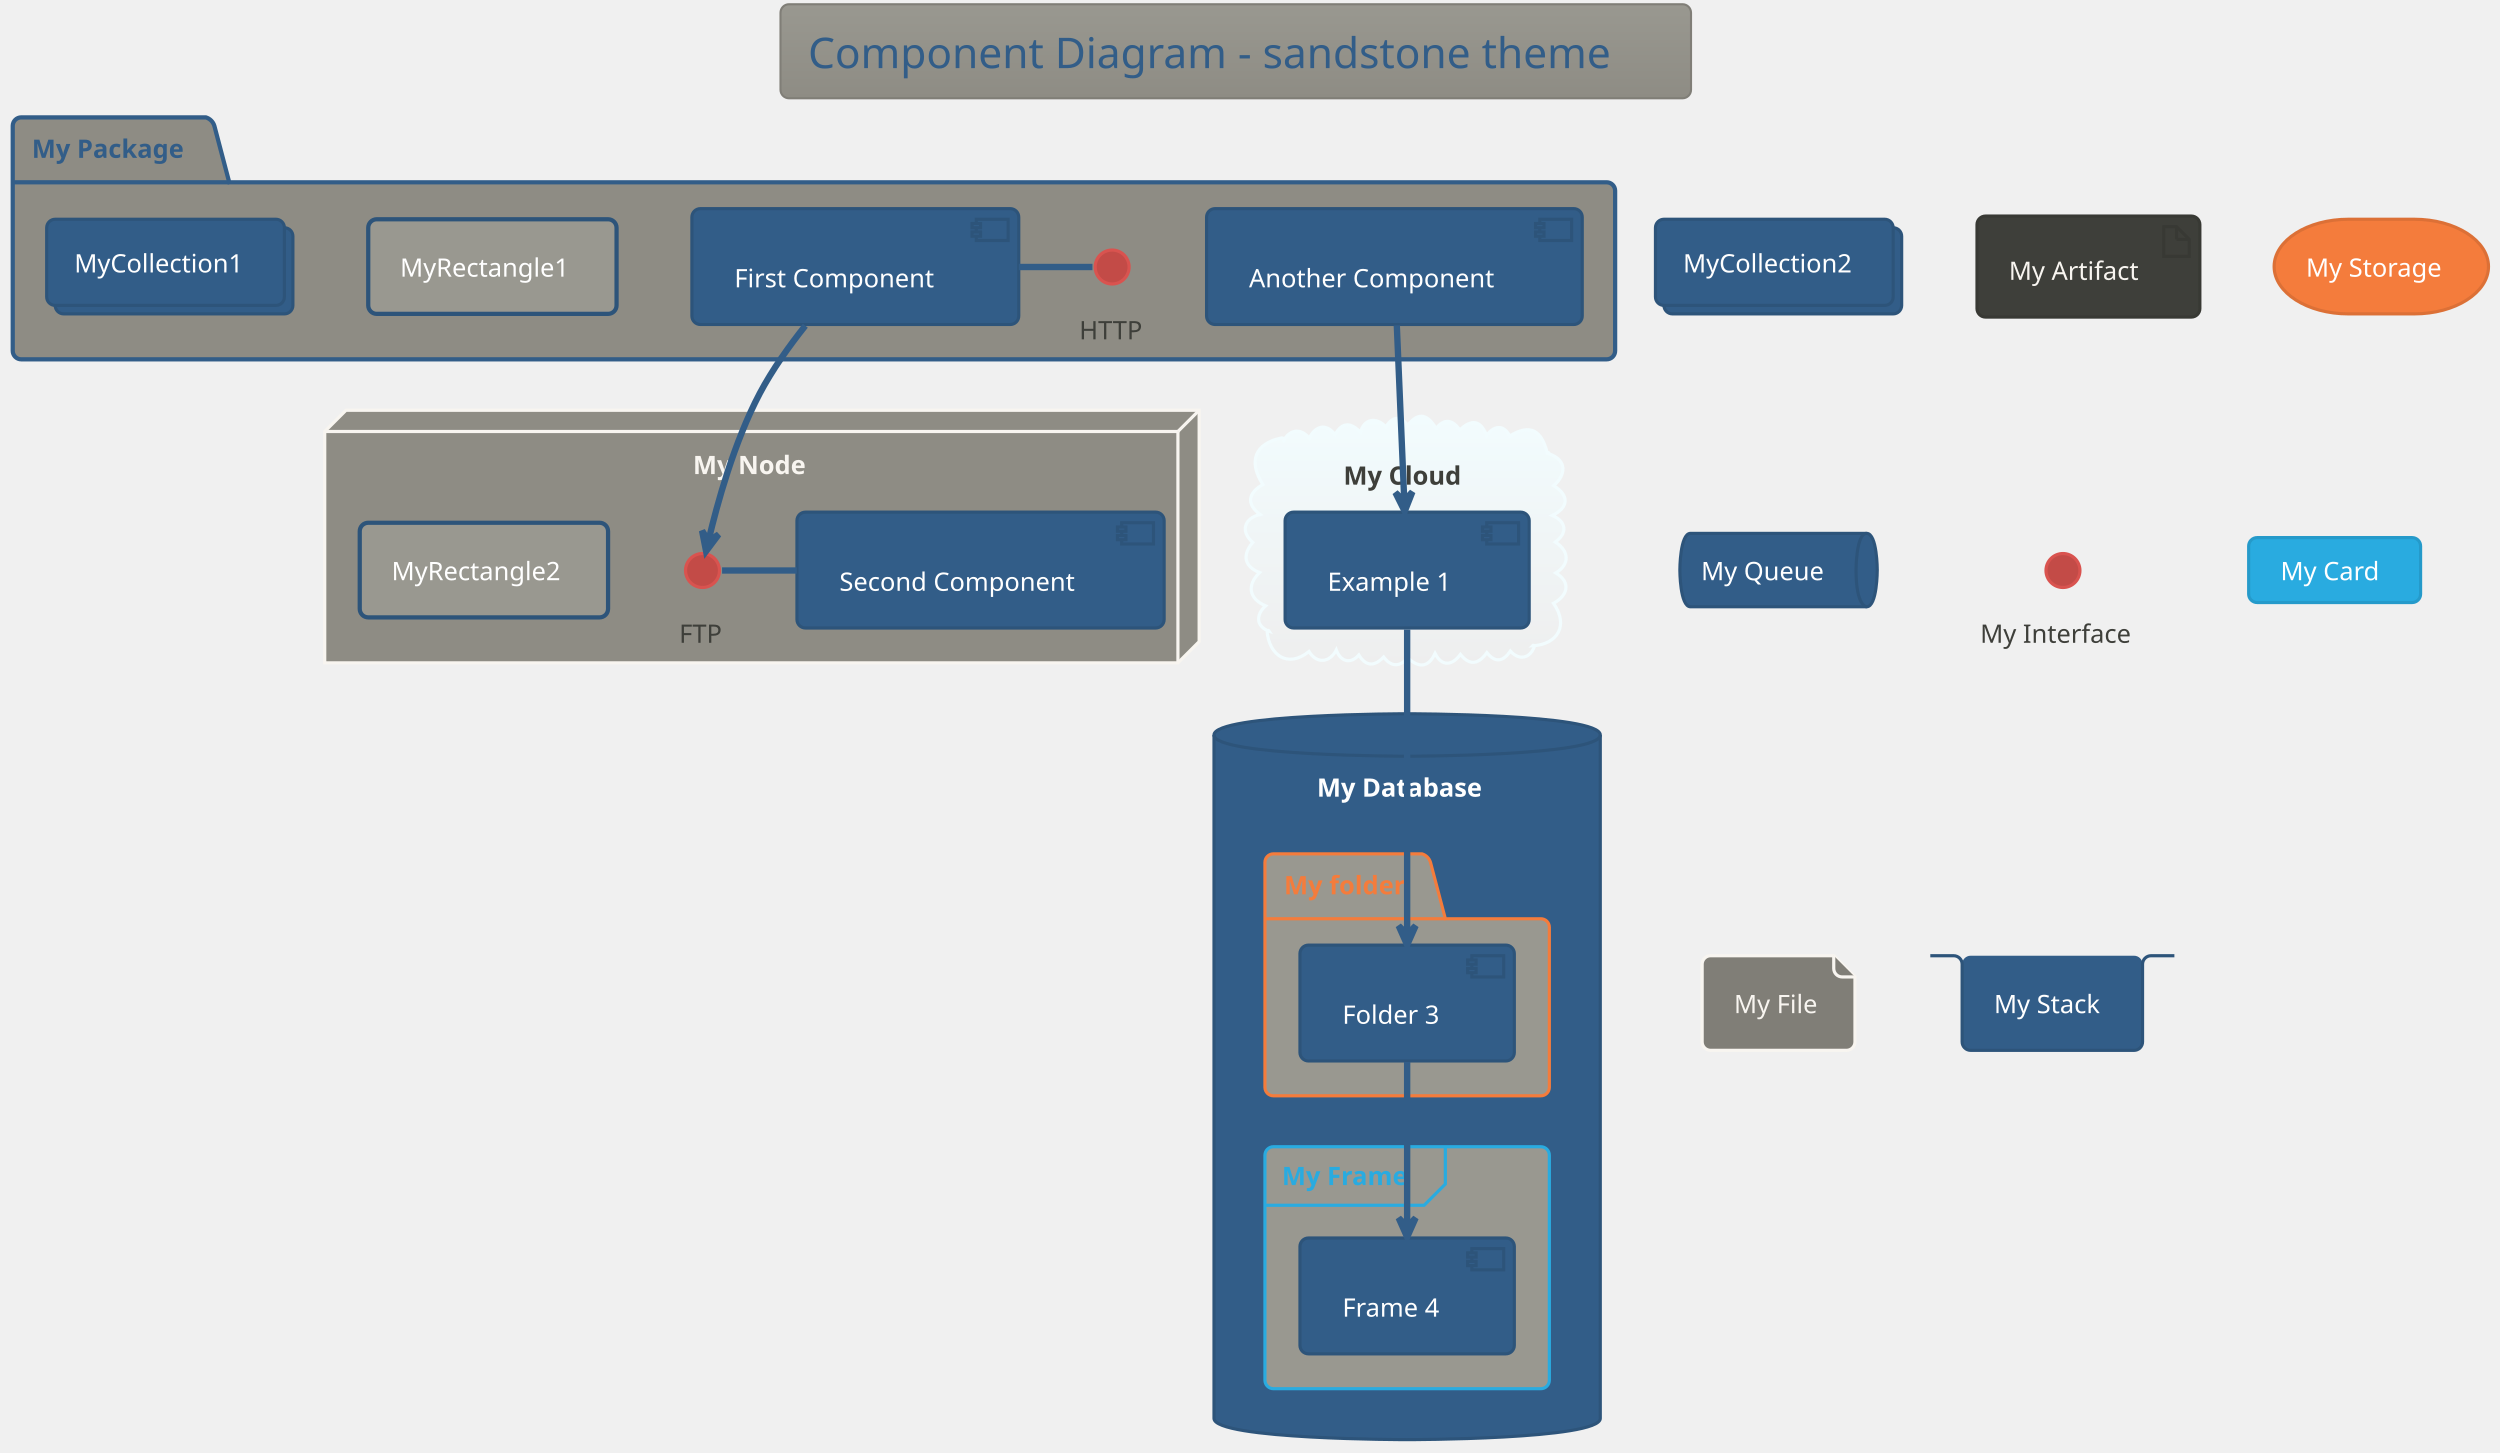
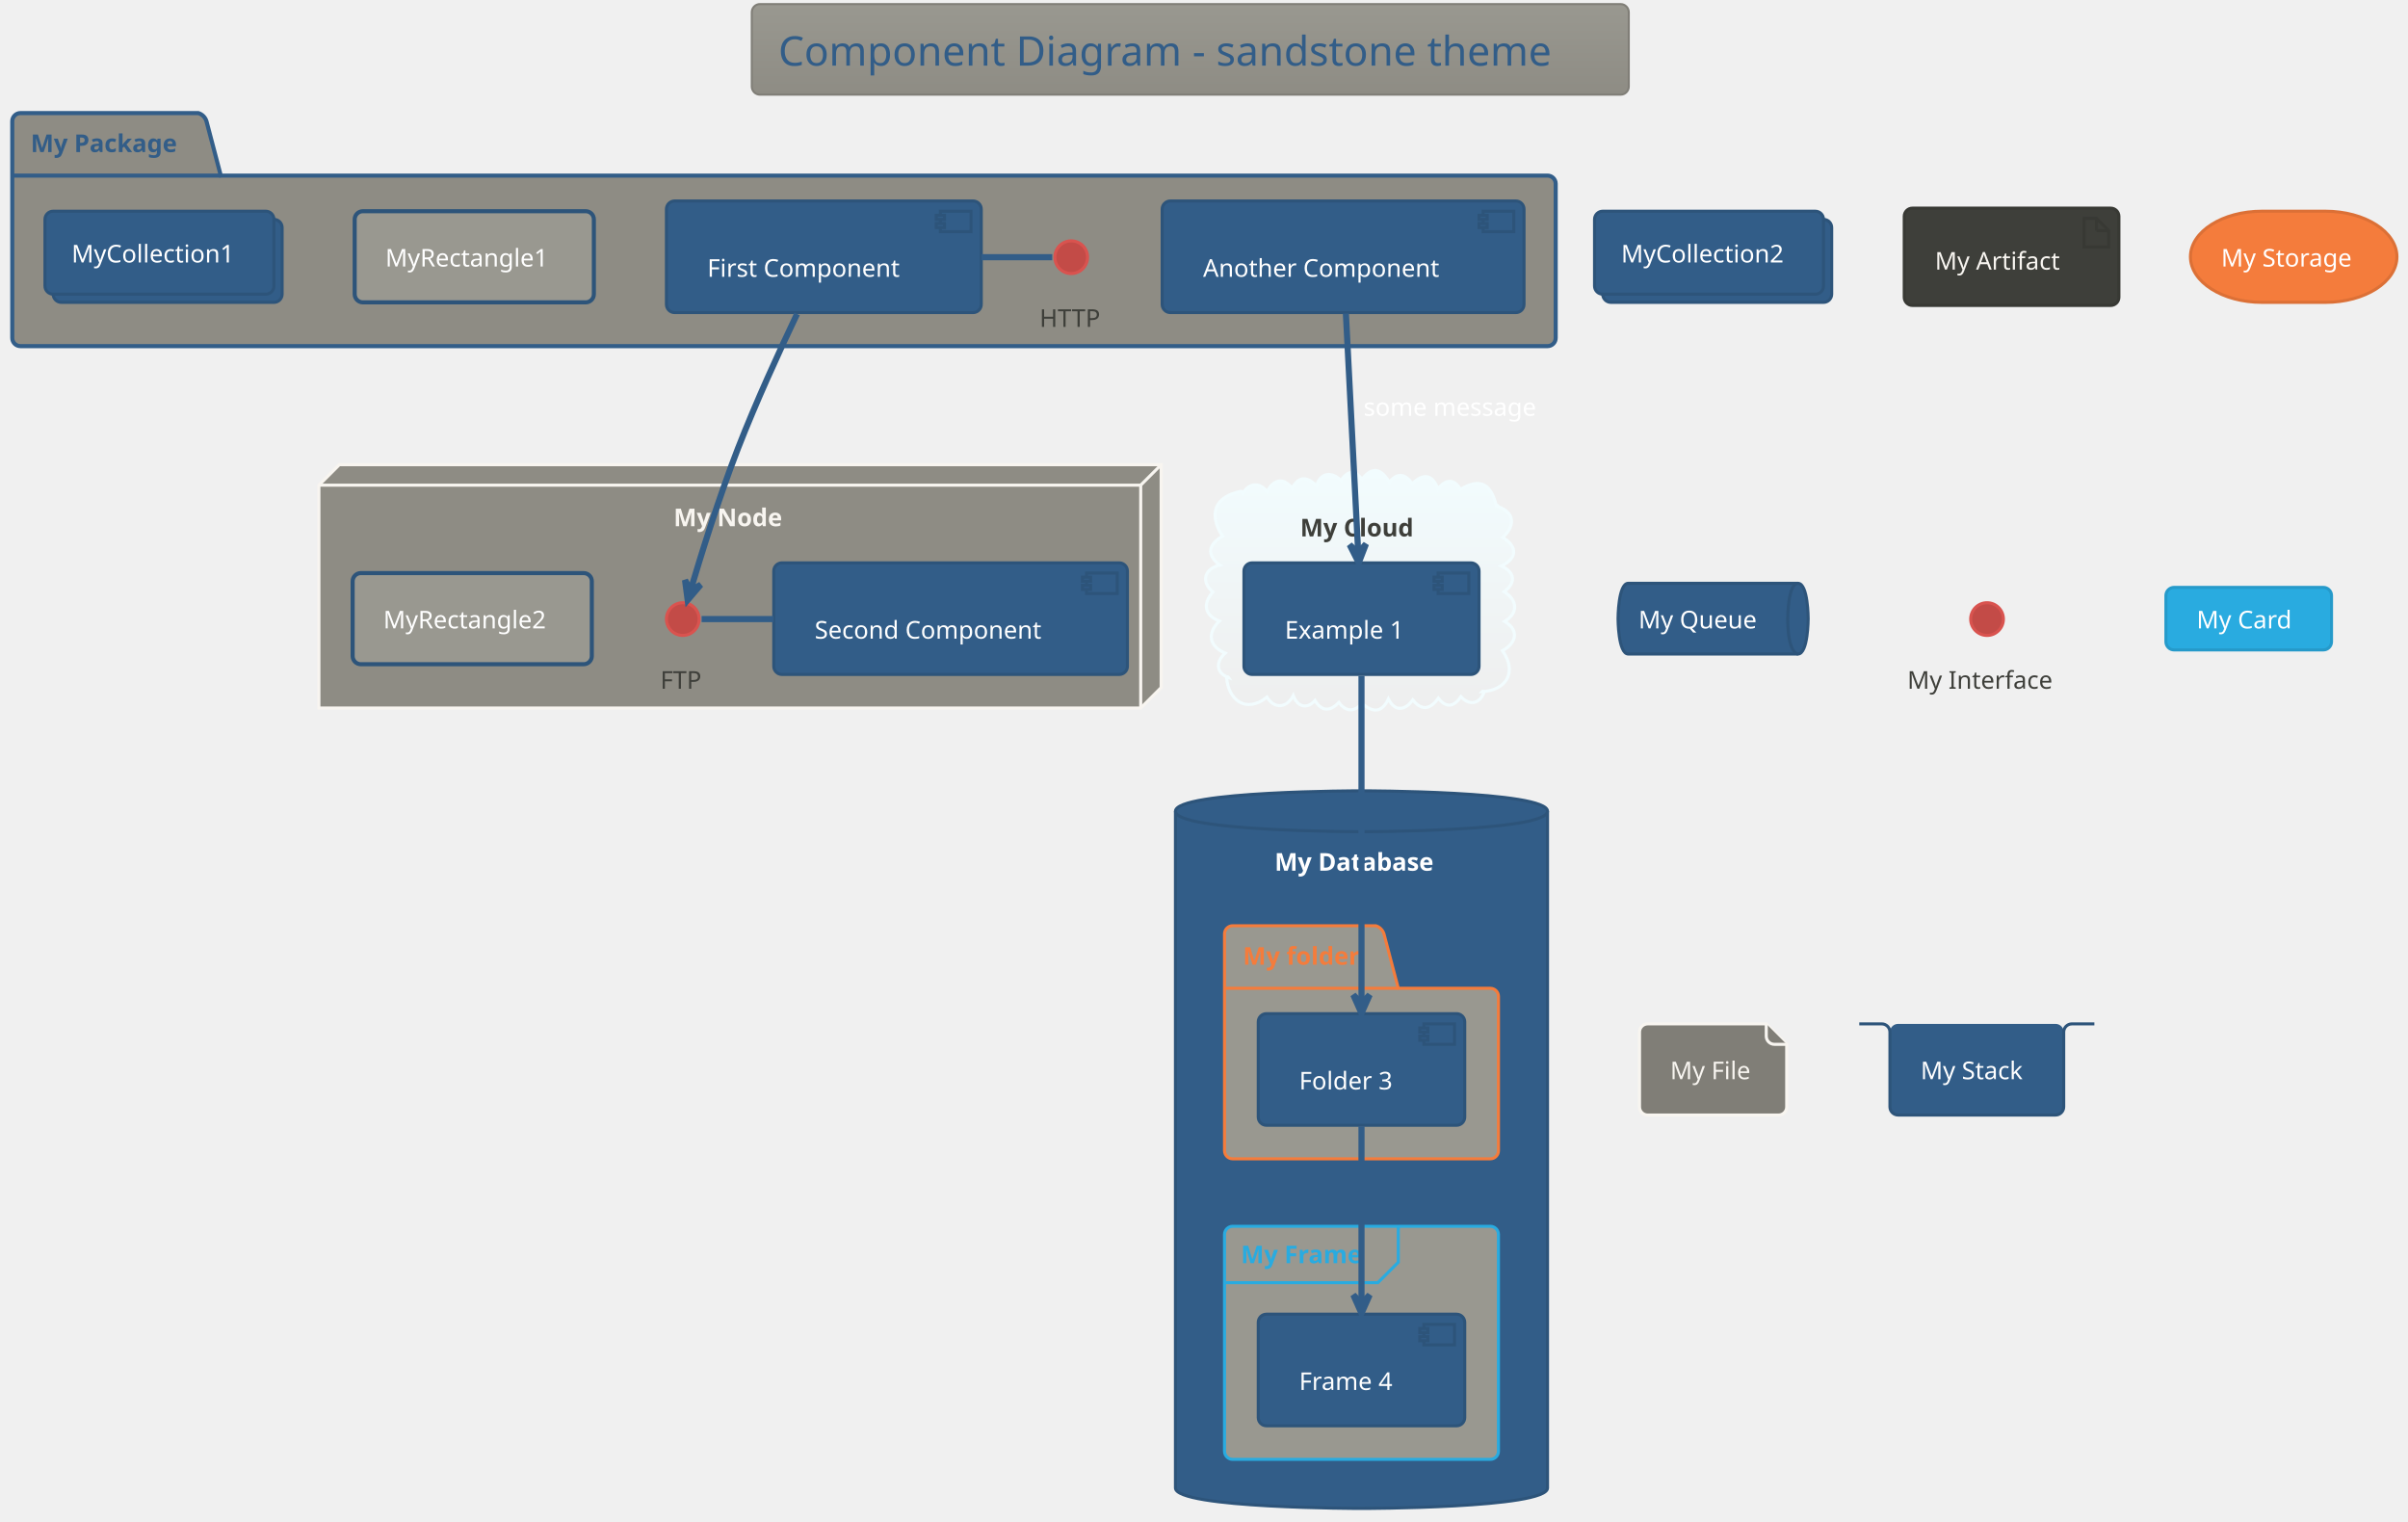
- <svg xmlns="http://www.w3.org/2000/svg" contentScriptType="application/ecmascript" contentStyleType="text/css" height="713.542px" preserveAspectRatio="none" style="width:1227px;height:713px;background:#00000000;" version="1.1" viewBox="0 0 1227 713" width="1227.083px" zoomAndPan="magnify">
+ <svg xmlns="http://www.w3.org/2000/svg" contentScriptType="application/ecmascript" contentStyleType="text/css" height="775px" preserveAspectRatio="none" style="width:1227px;height:775px;background:#00000000;" version="1.1" viewBox="0 0 1227 775" width="1227.083px" zoomAndPan="magnify">
  <defs>
-     <linearGradient id="gbfa41nmvtiij0" x1="50%" x2="50%" y1="0%" y2="100%">
+     <linearGradient id="ghgvpa8xdilba0" x1="50%" x2="50%" y1="0%" y2="100%">
      <stop offset="0%" stop-color="#999890" />
      <stop offset="100%" stop-color="#8E8C84" />
    </linearGradient>
-     <linearGradient id="gbfa41nmvtiij1" x1="50%" x2="50%" y1="0%" y2="100%">
+     <linearGradient id="ghgvpa8xdilba1" x1="50%" x2="50%" y1="0%" y2="100%">
      <stop offset="0%" stop-color="#F2FCFE" />
      <stop offset="100%" stop-color="#EEEEEE" />
    </linearGradient>
  </defs>
  <g>
-     <rect fill="url(#gbfa41nmvtiij0)" height="46.153" rx="4.167" ry="4.167" style="stroke:#807E77;stroke-width:1.042;" width="446.875" x="383.073" y="2.083" />
+     <rect fill="url(#ghgvpa8xdilba0)" height="46.153" rx="4.167" ry="4.167" style="stroke:#807E77;stroke-width:1.042;" width="446.875" x="383.073" y="2.083" />
    <text fill="#325D88" font-family="Verdana" font-size="20.833" lengthAdjust="spacing" textLength="419.792" x="396.615" y="33.445">Component Diagram - sandstone theme</text>
    <path d="M10.417,57.611 L101.042,57.611 A6.25,6.25 0 0 1 105.208,61.778 L112.5,89.469 L788.542,89.469 A4.167,4.167 0 0 1 792.708,93.636 L792.708,172.194 A4.167,4.167 0 0 1 788.542,176.361 L10.417,176.361 A4.167,4.167 0 0 1 6.25,172.194 L6.25,61.778 A4.167,4.167 0 0 1 10.417,57.611 " fill="#8E8C84" style="stroke:#325D88;stroke-width:2.083;" />
    <line style="stroke:#325D88;stroke-width:2.083;" x1="6.25" x2="112.5" y1="89.469" y2="89.469" />
    <text fill="#325D88" font-family="Verdana" font-size="12.5" font-weight="bold" lengthAdjust="spacing" textLength="82.292" x="15.625" y="77.47">My Package</text>
-     <polygon fill="#8E8C84" points="159.375,211.778,169.792,201.361,588.542,201.361,588.542,314.903,578.125,325.319,159.375,325.319,159.375,211.778" style="stroke:#F8F5F0;stroke-width:1.562;" />
-     <line style="stroke:#F8F5F0;stroke-width:1.562;" x1="578.125" x2="588.542" y1="211.778" y2="201.361" />
-     <line style="stroke:#F8F5F0;stroke-width:1.562;" x1="159.375" x2="578.125" y1="211.778" y2="211.778" />
-     <line style="stroke:#F8F5F0;stroke-width:1.562;" x1="578.125" x2="578.125" y1="211.778" y2="325.319" />
-     <text fill="#F8F5F0" font-family="Verdana" font-size="12.5" font-weight="bold" lengthAdjust="spacing" textLength="59.375" x="340.104" y="232.678">My Node</text>
-     <path d="M629.72,216.888 C632.437,210.972 638.245,209.587 642.566,215.082 C645.495,209.156 650.725,207.325 655.268,213.369 C658.659,206.878 663.207,207.338 667.682,212.182 C669.681,205.188 675.593,204.683 680.16,209.46 C683.284,204.619 687.096,203.584 690.867,208.77 C696.427,201.708 700.792,203.594 704.834,210.31 C708.808,205.1 713.142,206.013 716.439,211.075 C722.069,205.693 726.63,205.966 729.615,213.727 C732.956,209.084 737.879,207.929 740.978,213.984 C751.399,207.637 756.574,211.465 759.375,222.194 C759.913,221.87 760.314,222.132 760.294,222.743 C769.261,225.812 768.602,233.168 762.548,238.399 C770.269,243.03 770.017,249.067 761.893,252.987 C768.851,256.043 769.479,261.538 763.347,266.05 C769.935,270.191 770.851,276.833 763.574,281.183 C771.454,285.894 769.204,292.478 762.469,296.107 C770.008,306.825 764.674,316.282 752.083,316.986 C752.437,316.603 752.896,316.523 753.128,317.116 C751.044,323.223 745.648,324.368 741.303,319.567 C737.818,324.652 733.911,325.57 729.759,320.311 C725.806,325.87 721.497,327.06 716.77,321.191 C712.868,326.551 707.755,327.473 704.329,320.703 C700.977,327.896 696.209,327.805 690.912,322.851 C687.006,327.509 682.723,327.341 679.115,322.481 C674.672,327.078 670.53,327.311 666.932,321.492 C662.633,326.287 657.843,324.51 655.866,319 C652.713,325.195 646.348,326.095 642.466,319.781 C631.751,328.306 622.75,321.258 621.875,309.694 C622.304,309.163 622.667,309.339 622.97,309.829 C616.127,307.437 616.477,301.421 621.166,297.36 C612.854,293.817 611.896,287.217 618.181,281.009 C610.422,277.98 609.734,272.143 614.851,266.215 C608.584,260.748 610.714,254.315 618.435,252.505 C611.336,247.169 612.768,241.801 619.824,237.802 C612.584,226.544 615.638,217.687 629.167,214.903 C630.418,215.182 630.624,216.008 629.72,216.888 " fill="url(#gbfa41nmvtiij1)" style="stroke:#F2FCFE;stroke-width:1.562;" />
-     <text fill="#3E3F3A" font-family="Verdana" font-size="12.5" font-weight="bold" lengthAdjust="spacing" textLength="62.5" x="659.375" y="237.887">My Cloud</text>
-     <path d="M595.833,360.736 C595.833,350.319 690.625,350.319 690.625,350.319 C690.625,350.319 785.417,350.319 785.417,360.736 L785.417,696.153 C785.417,706.569 690.625,706.569 690.625,706.569 C690.625,706.569 595.833,706.569 595.833,696.153 L595.833,360.736 " fill="#325D88" style="stroke:#2D547A;stroke-width:1.562;" />
-     <path d="M595.833,360.736 C595.833,371.153 690.625,371.153 690.625,371.153 C690.625,371.153 785.417,371.153 785.417,360.736 " fill="none" style="stroke:#2D547A;stroke-width:1.562;" />
-     <text fill="#FFFFFF" font-family="Verdana" font-size="12.5" font-weight="bold" lengthAdjust="spacing" textLength="88.542" x="646.354" y="391.012">My Database</text>
-     <path d="M625,419.069 L697.917,419.069 A6.25,6.25 0 0 1 702.083,423.236 L709.375,450.928 L756.25,450.928 A4.167,4.167 0 0 1 760.417,455.094 L760.417,533.653 A4.167,4.167 0 0 1 756.25,537.819 L625,537.819 A4.167,4.167 0 0 1 620.833,533.653 L620.833,423.236 A4.167,4.167 0 0 1 625,419.069 " fill="#999890" style="stroke:#F47C3C;stroke-width:1.562;" />
-     <line style="stroke:#F47C3C;stroke-width:1.562;" x1="620.833" x2="709.375" y1="450.928" y2="450.928" />
-     <text fill="#F47C3C" font-family="Verdana" font-size="12.5" font-weight="bold" lengthAdjust="spacing" textLength="64.583" x="630.208" y="438.928">My folder</text>
-     <rect fill="#999890" height="118.75" rx="4.167" ry="4.167" style="stroke:#29ABE0;stroke-width:1.562;" width="139.583" x="620.833" y="562.819" />
-     <path d="M709.375,562.819 L709.375,581.136 L698.958,591.553 L620.833,591.553 " fill="none" style="stroke:#29ABE0;stroke-width:1.562;" />
-     <text fill="#29ABE0" font-family="Verdana" font-size="12.5" font-weight="bold" lengthAdjust="spacing" textLength="67.708" x="629.167" y="581.637">My Frame</text>
+     <polygon fill="#8E8C84" points="162.5,247.194,172.917,236.778,591.667,236.778,591.667,350.319,581.25,360.736,162.5,360.736,162.5,247.194" style="stroke:#F8F5F0;stroke-width:1.562;" />
+     <line style="stroke:#F8F5F0;stroke-width:1.562;" x1="581.25" x2="591.667" y1="247.194" y2="236.778" />
+     <line style="stroke:#F8F5F0;stroke-width:1.562;" x1="162.5" x2="581.25" y1="247.194" y2="247.194" />
+     <line style="stroke:#F8F5F0;stroke-width:1.562;" x1="581.25" x2="581.25" y1="247.194" y2="360.736" />
+     <text fill="#F8F5F0" font-family="Verdana" font-size="12.5" font-weight="bold" lengthAdjust="spacing" textLength="59.375" x="343.229" y="268.095">My Node</text>
+     <path d="M632.845,252.305 C635.562,246.388 641.37,245.003 645.691,250.499 C648.62,244.573 653.85,242.741 658.393,248.786 C661.784,242.295 666.332,242.754 670.807,247.599 C672.806,240.605 678.718,240.1 683.285,244.877 C686.409,240.035 690.221,239.001 693.992,244.187 C699.552,237.125 703.917,239.011 707.959,245.726 C711.933,240.517 716.267,241.429 719.564,246.492 C725.194,241.109 729.755,241.382 732.74,249.144 C736.081,244.5 741.004,243.346 744.103,249.401 C754.524,243.054 759.699,246.882 762.5,257.611 C763.038,257.287 763.439,257.549 763.419,258.16 C772.386,261.229 771.727,268.584 765.673,273.816 C773.394,278.447 773.142,284.484 765.018,288.404 C771.976,291.46 772.604,296.955 766.472,301.467 C773.06,305.608 773.976,312.25 766.699,316.599 C774.579,321.311 772.329,327.894 765.594,331.524 C773.133,342.241 767.799,351.699 755.208,352.403 C755.562,352.02 756.021,351.94 756.253,352.533 C754.169,358.64 748.773,359.785 744.428,354.984 C740.943,360.068 737.036,360.986 732.884,355.728 C728.931,361.287 724.622,362.477 719.895,356.608 C715.993,361.967 710.88,362.89 707.454,356.12 C704.102,363.313 699.334,363.222 694.037,358.267 C690.131,362.925 685.848,362.758 682.24,357.898 C677.797,362.494 673.655,362.728 670.057,356.909 C665.758,361.703 660.968,359.927 658.991,354.416 C655.838,360.612 649.473,361.511 645.591,355.197 C634.876,363.722 625.875,356.674 625,345.111 C625.429,344.579 625.792,344.755 626.095,345.245 C619.252,342.853 619.602,336.838 624.291,332.777 C615.979,329.234 615.021,322.634 621.306,316.426 C613.547,313.396 612.859,307.559 617.976,301.632 C611.709,296.165 613.839,289.732 621.56,287.922 C614.461,282.585 615.893,277.218 622.949,273.219 C615.709,261.961 618.763,253.104 632.292,250.319 C633.543,250.599 633.749,251.425 632.845,252.305 " fill="url(#ghgvpa8xdilba1)" style="stroke:#F2FCFE;stroke-width:1.562;" />
+     <text fill="#3E3F3A" font-family="Verdana" font-size="12.5" font-weight="bold" lengthAdjust="spacing" textLength="62.5" x="662.5" y="273.303">My Cloud</text>
+     <path d="M598.958,413.34 C598.958,402.924 693.75,402.924 693.75,402.924 C693.75,402.924 788.542,402.924 788.542,413.34 L788.542,758.132 C788.542,768.549 693.75,768.549 693.75,768.549 C693.75,768.549 598.958,768.549 598.958,758.132 L598.958,413.34 " fill="#325D88" style="stroke:#2D547A;stroke-width:1.562;" />
+     <path d="M598.958,413.34 C598.958,423.757 693.75,423.757 693.75,423.757 C693.75,423.757 788.542,423.757 788.542,413.34 " fill="none" style="stroke:#2D547A;stroke-width:1.562;" />
+     <text fill="#FFFFFF" font-family="Verdana" font-size="12.5" font-weight="bold" lengthAdjust="spacing" textLength="88.542" x="649.479" y="443.616">My Database</text>
+     <path d="M628.125,471.674 L701.042,471.674 A6.25,6.25 0 0 1 705.208,475.84 L712.5,503.532 L759.375,503.532 A4.167,4.167 0 0 1 763.542,507.699 L763.542,586.257 A4.167,4.167 0 0 1 759.375,590.424 L628.125,590.424 A4.167,4.167 0 0 1 623.958,586.257 L623.958,475.84 A4.167,4.167 0 0 1 628.125,471.674 " fill="#999890" style="stroke:#F47C3C;stroke-width:1.562;" />
+     <line style="stroke:#F47C3C;stroke-width:1.562;" x1="623.958" x2="712.5" y1="503.532" y2="503.532" />
+     <text fill="#F47C3C" font-family="Verdana" font-size="12.5" font-weight="bold" lengthAdjust="spacing" textLength="64.583" x="633.333" y="491.532">My folder</text>
+     <rect fill="#999890" height="118.75" rx="4.167" ry="4.167" style="stroke:#29ABE0;stroke-width:1.562;" width="139.583" x="623.958" y="624.799" />
+     <path d="M712.5,624.799 L712.5,643.115 L702.083,653.532 L623.958,653.532 " fill="none" style="stroke:#29ABE0;stroke-width:1.562;" />
+     <text fill="#29ABE0" font-family="Verdana" font-size="12.5" font-weight="bold" lengthAdjust="spacing" textLength="67.708" x="632.292" y="643.616">My Frame</text>
    <ellipse cx="545.833" cy="131.049" fill="#C34B47" rx="8.333" ry="8.333" style="stroke:#D9534F;stroke-width:1.562;" />
    <text fill="#3E3F3A" font-family="Verdana" font-size="12.5" lengthAdjust="spacing" textLength="32.292" x="529.688" y="166.532">HTTP</text>
    <rect fill="#325D88" height="56.858" rx="4.167" ry="4.167" style="stroke:#2D547A;stroke-width:1.562;" width="160.417" x="339.583" y="102.403" />
    <rect fill="#325D88" height="10.417" style="stroke:#2D547A;stroke-width:1.562;" width="15.625" x="479.167" y="107.611" />
    <rect fill="#325D88" height="2.083" style="stroke:#2D547A;stroke-width:1.562;" width="4.167" x="477.083" y="109.694" />
    <rect fill="#325D88" height="2.083" style="stroke:#2D547A;stroke-width:1.562;" width="4.167" x="477.083" y="113.861" />
    <text fill="#FFFFFF" font-family="Verdana" font-size="12.5" lengthAdjust="spacing" textLength="108.333" x="360.417" y="141.012">First Component</text>
    <rect fill="#325D88" height="56.858" rx="4.167" ry="4.167" style="stroke:#2D547A;stroke-width:1.562;" width="184.375" x="592.188" y="102.403" />
    <rect fill="#325D88" height="10.417" style="stroke:#2D547A;stroke-width:1.562;" width="15.625" x="755.729" y="107.611" />
    <rect fill="#325D88" height="2.083" style="stroke:#2D547A;stroke-width:1.562;" width="4.167" x="753.646" y="109.694" />
    <rect fill="#325D88" height="2.083" style="stroke:#2D547A;stroke-width:1.562;" width="4.167" x="753.646" y="113.861" />
    <text fill="#FFFFFF" font-family="Verdana" font-size="12.5" lengthAdjust="spacing" textLength="132.292" x="613.021" y="141.012">Another Component</text>
    <rect fill="#999890" height="46.442" rx="4.167" ry="4.167" style="stroke:#2D547A;stroke-width:2.083;" width="121.875" x="180.729" y="107.611" />
    <text fill="#FFFFFF" font-family="Verdana" font-size="12.5" lengthAdjust="spacing" textLength="90.625" x="196.354" y="135.803">MyRectangle1</text>
    <rect fill="#325D88" height="42.275" rx="4.167" ry="4.167" style="stroke:#2D547A;stroke-width:1.562;" width="116.667" x="27.083" y="111.778" />
    <rect fill="#325D88" height="42.275" rx="4.167" ry="4.167" style="stroke:#2D547A;stroke-width:1.562;" width="116.667" x="22.917" y="107.611" />
    <text fill="#FFFFFF" font-family="Verdana" font-size="12.5" lengthAdjust="spacing" textLength="89.583" x="36.458" y="133.72">MyCollection1</text>
-     <ellipse cx="344.792" cy="280.007" fill="#C34B47" rx="8.333" ry="8.333" style="stroke:#D9534F;stroke-width:1.562;" />
-     <text fill="#3E3F3A" font-family="Verdana" font-size="12.5" lengthAdjust="spacing" textLength="22.917" x="333.333" y="315.491">FTP</text>
-     <rect fill="#325D88" height="56.858" rx="4.167" ry="4.167" style="stroke:#2D547A;stroke-width:1.562;" width="180.208" x="391.146" y="251.361" />
-     <rect fill="#325D88" height="10.417" style="stroke:#2D547A;stroke-width:1.562;" width="15.625" x="550.521" y="256.569" />
-     <rect fill="#325D88" height="2.083" style="stroke:#2D547A;stroke-width:1.562;" width="4.167" x="548.438" y="258.653" />
-     <rect fill="#325D88" height="2.083" style="stroke:#2D547A;stroke-width:1.562;" width="4.167" x="548.438" y="262.819" />
-     <text fill="#FFFFFF" font-family="Verdana" font-size="12.5" lengthAdjust="spacing" textLength="128.125" x="411.979" y="289.97">Second Component</text>
-     <rect fill="#999890" height="46.442" rx="4.167" ry="4.167" style="stroke:#2D547A;stroke-width:2.083;" width="121.875" x="176.562" y="256.569" />
-     <text fill="#FFFFFF" font-family="Verdana" font-size="12.5" lengthAdjust="spacing" textLength="90.625" x="192.188" y="284.762">MyRectangle2</text>
-     <rect fill="#325D88" height="56.858" rx="4.167" ry="4.167" style="stroke:#2D547A;stroke-width:1.562;" width="119.792" x="630.729" y="251.361" />
-     <rect fill="#325D88" height="10.417" style="stroke:#2D547A;stroke-width:1.562;" width="15.625" x="729.688" y="256.569" />
-     <rect fill="#325D88" height="2.083" style="stroke:#2D547A;stroke-width:1.562;" width="4.167" x="727.604" y="258.653" />
-     <rect fill="#325D88" height="2.083" style="stroke:#2D547A;stroke-width:1.562;" width="4.167" x="727.604" y="262.819" />
-     <text fill="#FFFFFF" font-family="Verdana" font-size="12.5" lengthAdjust="spacing" textLength="67.708" x="651.562" y="289.97">Example 1</text>
-     <rect fill="#325D88" height="56.858" rx="4.167" ry="4.167" style="stroke:#2D547A;stroke-width:1.562;" width="105.208" x="638.021" y="463.861" />
-     <rect fill="#325D88" height="10.417" style="stroke:#2D547A;stroke-width:1.562;" width="15.625" x="722.396" y="469.069" />
-     <rect fill="#325D88" height="2.083" style="stroke:#2D547A;stroke-width:1.562;" width="4.167" x="720.312" y="471.153" />
-     <rect fill="#325D88" height="2.083" style="stroke:#2D547A;stroke-width:1.562;" width="4.167" x="720.312" y="475.319" />
-     <text fill="#FFFFFF" font-family="Verdana" font-size="12.5" lengthAdjust="spacing" textLength="53.125" x="658.854" y="502.47">Folder 3</text>
-     <rect fill="#325D88" height="56.858" rx="4.167" ry="4.167" style="stroke:#2D547A;stroke-width:1.562;" width="105.208" x="638.021" y="607.611" />
-     <rect fill="#325D88" height="10.417" style="stroke:#2D547A;stroke-width:1.562;" width="15.625" x="722.396" y="612.819" />
-     <rect fill="#325D88" height="2.083" style="stroke:#2D547A;stroke-width:1.562;" width="4.167" x="720.312" y="614.903" />
-     <rect fill="#325D88" height="2.083" style="stroke:#2D547A;stroke-width:1.562;" width="4.167" x="720.312" y="619.069" />
-     <text fill="#FFFFFF" font-family="Verdana" font-size="12.5" lengthAdjust="spacing" textLength="53.125" x="658.854" y="646.22">Frame 4</text>
+     <ellipse cx="347.917" cy="315.424" fill="#C34B47" rx="8.333" ry="8.333" style="stroke:#D9534F;stroke-width:1.562;" />
+     <text fill="#3E3F3A" font-family="Verdana" font-size="12.5" lengthAdjust="spacing" textLength="22.917" x="336.458" y="350.907">FTP</text>
+     <rect fill="#325D88" height="56.858" rx="4.167" ry="4.167" style="stroke:#2D547A;stroke-width:1.562;" width="180.208" x="394.271" y="286.778" />
+     <rect fill="#325D88" height="10.417" style="stroke:#2D547A;stroke-width:1.562;" width="15.625" x="553.646" y="291.986" />
+     <rect fill="#325D88" height="2.083" style="stroke:#2D547A;stroke-width:1.562;" width="4.167" x="551.562" y="294.069" />
+     <rect fill="#325D88" height="2.083" style="stroke:#2D547A;stroke-width:1.562;" width="4.167" x="551.562" y="298.236" />
+     <text fill="#FFFFFF" font-family="Verdana" font-size="12.5" lengthAdjust="spacing" textLength="128.125" x="415.104" y="325.387">Second Component</text>
+     <rect fill="#999890" height="46.442" rx="4.167" ry="4.167" style="stroke:#2D547A;stroke-width:2.083;" width="121.875" x="179.688" y="291.986" />
+     <text fill="#FFFFFF" font-family="Verdana" font-size="12.5" lengthAdjust="spacing" textLength="90.625" x="195.312" y="320.178">MyRectangle2</text>
+     <rect fill="#325D88" height="56.858" rx="4.167" ry="4.167" style="stroke:#2D547A;stroke-width:1.562;" width="119.792" x="633.854" y="286.778" />
+     <rect fill="#325D88" height="10.417" style="stroke:#2D547A;stroke-width:1.562;" width="15.625" x="732.812" y="291.986" />
+     <rect fill="#325D88" height="2.083" style="stroke:#2D547A;stroke-width:1.562;" width="4.167" x="730.729" y="294.069" />
+     <rect fill="#325D88" height="2.083" style="stroke:#2D547A;stroke-width:1.562;" width="4.167" x="730.729" y="298.236" />
+     <text fill="#FFFFFF" font-family="Verdana" font-size="12.5" lengthAdjust="spacing" textLength="67.708" x="654.688" y="325.387">Example 1</text>
+     <rect fill="#325D88" height="56.858" rx="4.167" ry="4.167" style="stroke:#2D547A;stroke-width:1.562;" width="105.208" x="641.146" y="516.465" />
+     <rect fill="#325D88" height="10.417" style="stroke:#2D547A;stroke-width:1.562;" width="15.625" x="725.521" y="521.674" />
+     <rect fill="#325D88" height="2.083" style="stroke:#2D547A;stroke-width:1.562;" width="4.167" x="723.438" y="523.757" />
+     <rect fill="#325D88" height="2.083" style="stroke:#2D547A;stroke-width:1.562;" width="4.167" x="723.438" y="527.924" />
+     <text fill="#FFFFFF" font-family="Verdana" font-size="12.5" lengthAdjust="spacing" textLength="53.125" x="661.979" y="555.074">Folder 3</text>
+     <rect fill="#325D88" height="56.858" rx="4.167" ry="4.167" style="stroke:#2D547A;stroke-width:1.562;" width="105.208" x="641.146" y="669.59" />
+     <rect fill="#325D88" height="10.417" style="stroke:#2D547A;stroke-width:1.562;" width="15.625" x="725.521" y="674.799" />
+     <rect fill="#325D88" height="2.083" style="stroke:#2D547A;stroke-width:1.562;" width="4.167" x="723.438" y="676.882" />
+     <rect fill="#325D88" height="2.083" style="stroke:#2D547A;stroke-width:1.562;" width="4.167" x="723.438" y="681.049" />
+     <text fill="#FFFFFF" font-family="Verdana" font-size="12.5" lengthAdjust="spacing" textLength="53.125" x="661.979" y="708.199">Frame 4</text>
    <rect fill="#325D88" height="42.275" rx="4.167" ry="4.167" style="stroke:#2D547A;stroke-width:1.562;" width="116.667" x="816.667" y="111.778" />
    <rect fill="#325D88" height="42.275" rx="4.167" ry="4.167" style="stroke:#2D547A;stroke-width:1.562;" width="116.667" x="812.5" y="107.611" />
    <text fill="#FFFFFF" font-family="Verdana" font-size="12.5" lengthAdjust="spacing" textLength="89.583" x="826.042" y="133.72">MyCollection2</text>
    <rect fill="#3E3F3A" height="49.567" rx="4.167" ry="4.167" style="stroke:#383934;stroke-width:1.562;" width="109.375" x="970.312" y="106.049" />
    <polygon fill="#3E3F3A" points="1061.979,111.257,1061.979,125.84,1074.479,125.84,1074.479,117.507,1068.229,111.257,1061.979,111.257" style="stroke:#383934;stroke-width:1.562;" />
    <line style="stroke:#383934;stroke-width:1.562;" x1="1068.229" x2="1068.229" y1="111.257" y2="117.507" />
    <line style="stroke:#383934;stroke-width:1.562;" x1="1074.479" x2="1068.229" y1="117.507" y2="117.507" />
    <text fill="#F8F5F0" font-family="Verdana" font-size="12.5" lengthAdjust="spacing" textLength="67.708" x="985.938" y="137.366">My Artifact</text>
    <rect fill="#F47C3C" height="46.442" rx="36.458" ry="36.458" style="stroke:#DC7036;stroke-width:1.562;" width="105.208" x="1116.146" y="107.611" />
    <text fill="#FFFFFF" font-family="Verdana" font-size="12.5" lengthAdjust="spacing" textLength="73.958" x="1131.771" y="135.803">My Storage</text>
-     <path d="M829.688,261.778 L916.146,261.778 C921.354,261.778 921.354,279.79 921.354,279.79 C921.354,279.79 921.354,297.803 916.146,297.803 L829.688,297.803 C824.479,297.803 824.479,279.79 824.479,279.79 C824.479,279.79 824.479,261.778 829.688,261.778 " fill="#325D88" style="stroke:#2D547A;stroke-width:1.562;" />
-     <path d="M916.146,261.778 C910.938,261.778 910.938,279.79 910.938,279.79 C910.938,297.803 916.146,297.803 916.146,297.803 " fill="none" style="stroke:#2D547A;stroke-width:1.562;" />
-     <text fill="#FFFFFF" font-family="Verdana" font-size="12.5" lengthAdjust="spacing" textLength="65.625" x="834.896" y="284.762">My Queue</text>
-     <ellipse cx="1012.5" cy="280.007" fill="#C34B47" rx="8.333" ry="8.333" style="stroke:#D9534F;stroke-width:1.562;" />
-     <text fill="#3E3F3A" font-family="Verdana" font-size="12.5" lengthAdjust="spacing" textLength="81.25" x="971.875" y="315.491">My Interface</text>
-     <rect fill="#29ABE0" height="31.858" rx="4.167" ry="4.167" style="stroke:#259ACA;stroke-width:1.562;" width="84.375" x="1103.646" y="263.861" />
-     <text fill="#FFFFFF" font-family="Verdana" font-size="12.5" lengthAdjust="spacing" textLength="53.125" x="1119.271" y="284.762">My Card</text>
-     <path d="M835.417,473.236 L835.417,511.344 A4.167,4.167 0 0 0 839.583,515.511 L906.25,515.511 A4.167,4.167 0 0 0 910.417,511.344 L910.417,479.486 L900,469.069 L839.583,469.069 A4.167,4.167 0 0 0 835.417,473.236 " fill="#807E77" style="stroke:#F8F5F0;stroke-width:1.562;" />
-     <path d="M900,469.069 L900,475.319 A4.167,4.167 0 0 0 904.167,479.486 L910.417,479.486 " fill="#807E77" style="stroke:#F8F5F0;stroke-width:1.562;" />
-     <text fill="#F8F5F0" font-family="Verdana" font-size="12.5" lengthAdjust="spacing" textLength="43.75" x="851.042" y="497.262">My File</text>
-     <rect fill="#325D88" height="46.442" rx="4.167" ry="4.167" style="stroke:none;stroke-width:1.562;" width="88.542" x="963.021" y="469.069" />
-     <path d="M947.396,469.069 L958.854,469.069 A4.167,4.167 0 0 1 963.021,473.236 L963.021,511.344 A4.167,4.167 0 0 0 967.188,515.511 L1047.396,515.511 A4.167,4.167 0 0 0 1051.562,511.344 L1051.562,473.236 A4.167,4.167 0 0 1 1055.729,469.069 L1067.188,469.069 " fill="none" style="stroke:#2D547A;stroke-width:1.562;" />
-     <text fill="#FFFFFF" font-family="Verdana" font-size="12.5" lengthAdjust="spacing" textLength="57.292" x="978.646" y="497.262">My Stack</text>
+     <path d="M829.688,297.194 L916.146,297.194 C921.354,297.194 921.354,315.207 921.354,315.207 C921.354,315.207 921.354,333.219 916.146,333.219 L829.688,333.219 C824.479,333.219 824.479,315.207 824.479,315.207 C824.479,315.207 824.479,297.194 829.688,297.194 " fill="#325D88" style="stroke:#2D547A;stroke-width:1.562;" />
+     <path d="M916.146,297.194 C910.938,297.194 910.938,315.207 910.938,315.207 C910.938,333.219 916.146,333.219 916.146,333.219 " fill="none" style="stroke:#2D547A;stroke-width:1.562;" />
+     <text fill="#FFFFFF" font-family="Verdana" font-size="12.5" lengthAdjust="spacing" textLength="65.625" x="834.896" y="320.178">My Queue</text>
+     <ellipse cx="1012.5" cy="315.424" fill="#C34B47" rx="8.333" ry="8.333" style="stroke:#D9534F;stroke-width:1.562;" />
+     <text fill="#3E3F3A" font-family="Verdana" font-size="12.5" lengthAdjust="spacing" textLength="81.25" x="971.875" y="350.907">My Interface</text>
+     <rect fill="#29ABE0" height="31.858" rx="4.167" ry="4.167" style="stroke:#259ACA;stroke-width:1.562;" width="84.375" x="1103.646" y="299.278" />
+     <text fill="#FFFFFF" font-family="Verdana" font-size="12.5" lengthAdjust="spacing" textLength="53.125" x="1119.271" y="320.178">My Card</text>
+     <path d="M835.417,525.84 L835.417,563.949 A4.167,4.167 0 0 0 839.583,568.115 L906.25,568.115 A4.167,4.167 0 0 0 910.417,563.949 L910.417,532.09 L900,521.674 L839.583,521.674 A4.167,4.167 0 0 0 835.417,525.84 " fill="#807E77" style="stroke:#F8F5F0;stroke-width:1.562;" />
+     <path d="M900,521.674 L900,527.924 A4.167,4.167 0 0 0 904.167,532.09 L910.417,532.09 " fill="#807E77" style="stroke:#F8F5F0;stroke-width:1.562;" />
+     <text fill="#F8F5F0" font-family="Verdana" font-size="12.5" lengthAdjust="spacing" textLength="43.75" x="851.042" y="549.866">My File</text>
+     <rect fill="#325D88" height="46.442" rx="4.167" ry="4.167" style="stroke:none;stroke-width:1.562;" width="88.542" x="963.021" y="521.674" />
+     <path d="M947.396,521.674 L958.854,521.674 A4.167,4.167 0 0 1 963.021,525.84 L963.021,563.949 A4.167,4.167 0 0 0 967.188,568.115 L1047.396,568.115 A4.167,4.167 0 0 0 1051.562,563.949 L1051.562,525.84 A4.167,4.167 0 0 1 1055.729,521.674 L1067.188,521.674 " fill="none" style="stroke:#2D547A;stroke-width:1.562;" />
+     <text fill="#FFFFFF" font-family="Verdana" font-size="12.5" lengthAdjust="spacing" textLength="57.292" x="978.646" y="549.866">My Stack</text>
    <path d="M536.177,131.049 C524.135,131.049 512.083,131.049 500.042,131.049 " fill="none" id="HTTP-First Component" style="stroke:#325D88;stroke-width:3.125;" />
-     <path d="M354.385,280.007 C366.615,280.007 378.833,280.007 391.062,280.007 " fill="none" id="FTP-Second Component" style="stroke:#325D88;stroke-width:3.125;" />
-     <path d="M395.25,159.861 C387.323,169.819 379.031,181.465 372.917,193.028 C360.271,216.976 351.896,247.663 347.781,265.142 " fill="none" id="First Component-to-FTP" style="stroke:#325D88;stroke-width:3.125;" />
-     <polygon fill="#325D88" points="346.542,270.538,352.689,262.324,347.7,265.46,344.564,260.471,346.542,270.538" style="stroke:#325D88;stroke-width:3.125;" />
-     <path d="M685.552,159.715 C686.583,184.08 688.104,219.632 689.208,245.58 " fill="none" id="Another Component-to-Example 1" style="stroke:#325D88;stroke-width:3.125;" />
-     <polygon fill="#325D88" points="689.438,250.965,693.198,241.42,689.214,245.762,684.872,241.778,689.438,250.965" style="stroke:#325D88;stroke-width:3.125;" />
-     <path d="M690.625,308.986 C690.625,347.611 690.625,417.194 690.625,458.372 " fill="none" id="Example 1-to-Folder 3" style="stroke:#325D88;stroke-width:3.125;" />
-     <polygon fill="#325D88" points="690.625,463.747,694.792,454.372,690.625,458.538,686.458,454.372,690.625,463.747" style="stroke:#325D88;stroke-width:3.125;" />
-     <path d="M690.625,521.205 C690.625,544.257 690.625,577.184 690.625,601.736 " fill="none" id="Folder 3-to-Frame 4" style="stroke:#325D88;stroke-width:3.125;" />
-     <polygon fill="#325D88" points="690.625,607.153,694.792,597.778,690.625,601.944,686.458,597.778,690.625,607.153" style="stroke:#325D88;stroke-width:3.125;" />
+     <path d="M357.51,315.424 C369.74,315.424 381.958,315.424 394.188,315.424 " fill="none" id="FTP-Second Component" style="stroke:#325D88;stroke-width:3.125;" />
+     <path d="M406.135,159.986 C397.062,179.049 385.177,204.986 376.042,228.444 C366.323,253.413 357.062,283.299 351.969,300.434 " fill="none" id="First Component-to-FTP" style="stroke:#325D88;stroke-width:3.125;" />
+     <polygon fill="#325D88" points="350.406,305.736,357.053,297.921,351.878,300.74,349.059,295.566,350.406,305.736" style="stroke:#325D88;stroke-width:3.125;" />
+     <path d="M685.802,159.778 C687.479,192.392 690.26,246.538 692.052,281.319 " fill="none" id="Another Component-to-Example 1" style="stroke:#325D88;stroke-width:3.125;" />
+     <polygon fill="#325D88" points="692.333,286.736,696.04,277.17,692.081,281.534,687.717,277.574,692.333,286.736" style="stroke:#325D88;stroke-width:3.125;" />
+     <text fill="#FFFFFF" font-family="Verdana" font-size="12.5" lengthAdjust="spacing" textLength="98.958" x="694.792" y="211.845">some message</text>
+     <path d="M693.75,344.372 C693.75,386.465 693.75,466.038 693.75,510.986 " fill="none" id="Example 1-to-Folder 3" style="stroke:#325D88;stroke-width:3.125;" />
+     <polygon fill="#325D88" points="693.75,516.288,697.917,506.913,693.75,511.08,689.583,506.913,693.75,516.288" style="stroke:#325D88;stroke-width:3.125;" />
+     <path d="M693.75,573.861 C693.75,599.246 693.75,636.882 693.75,663.903 " fill="none" id="Folder 3-to-Frame 4" style="stroke:#325D88;stroke-width:3.125;" />
+     <polygon fill="#325D88" points="693.75,669.153,697.917,659.778,693.75,663.944,689.583,659.778,693.75,669.153" style="stroke:#325D88;stroke-width:3.125;" />
  </g>
</svg>
